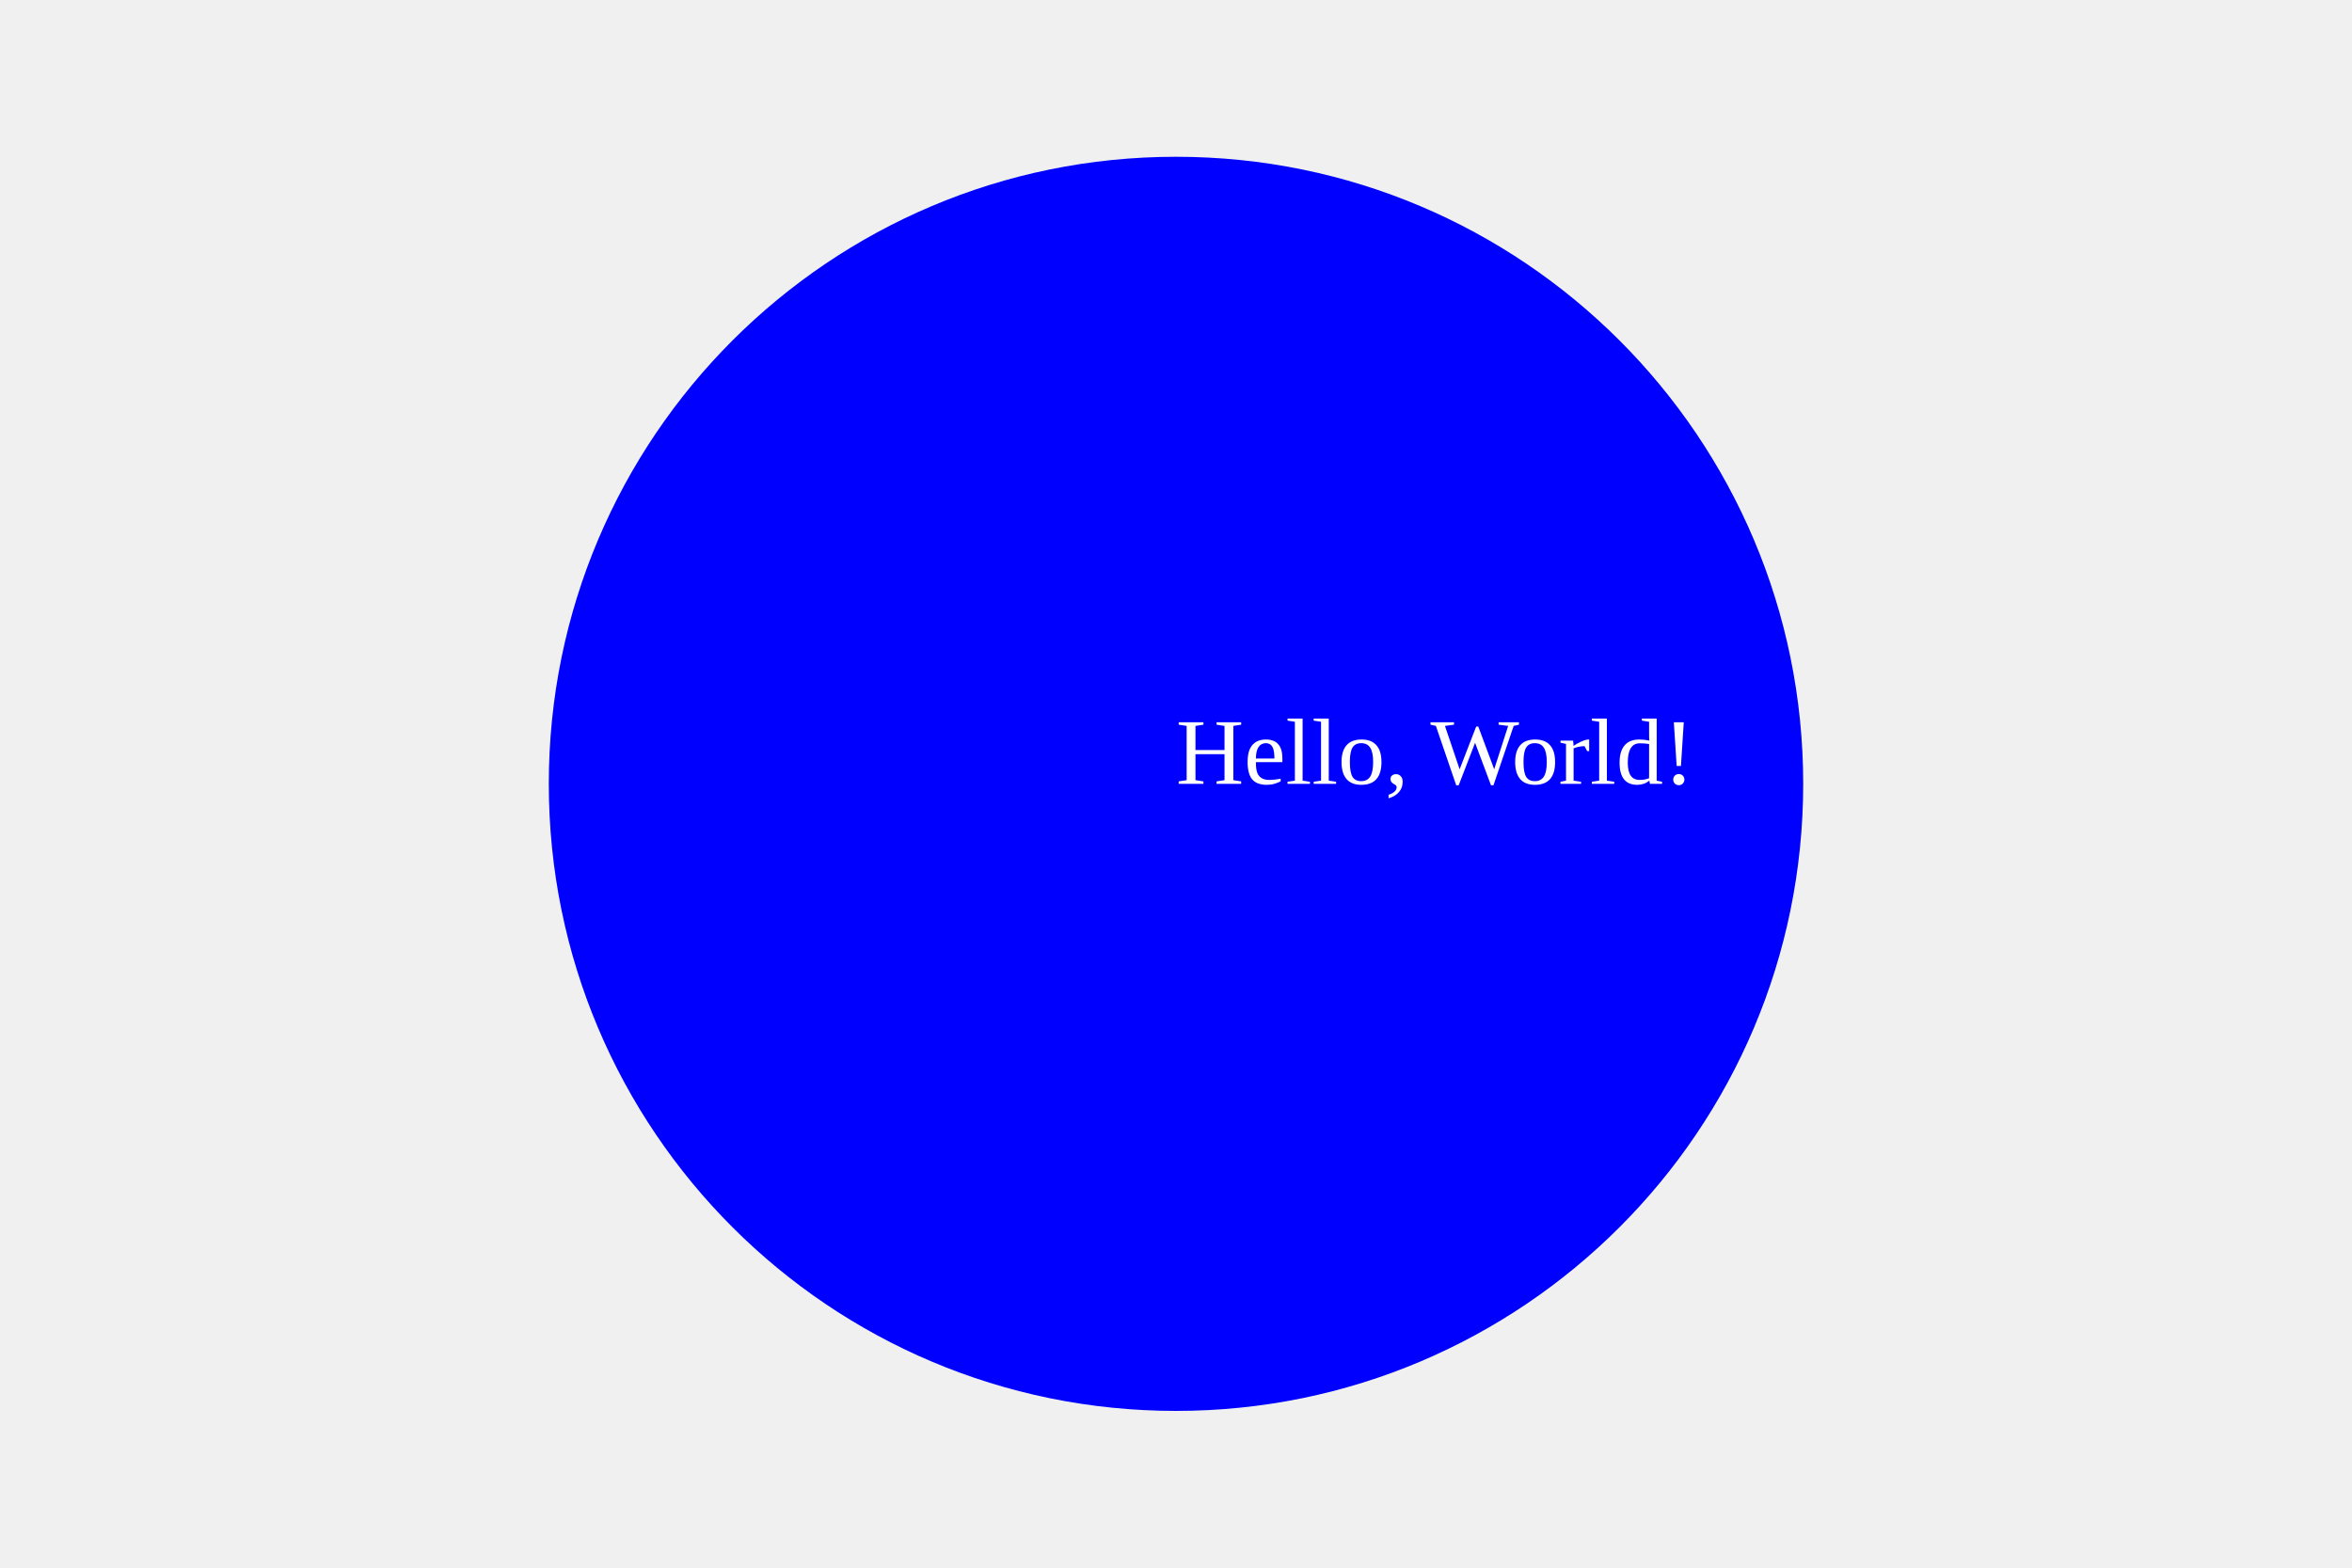
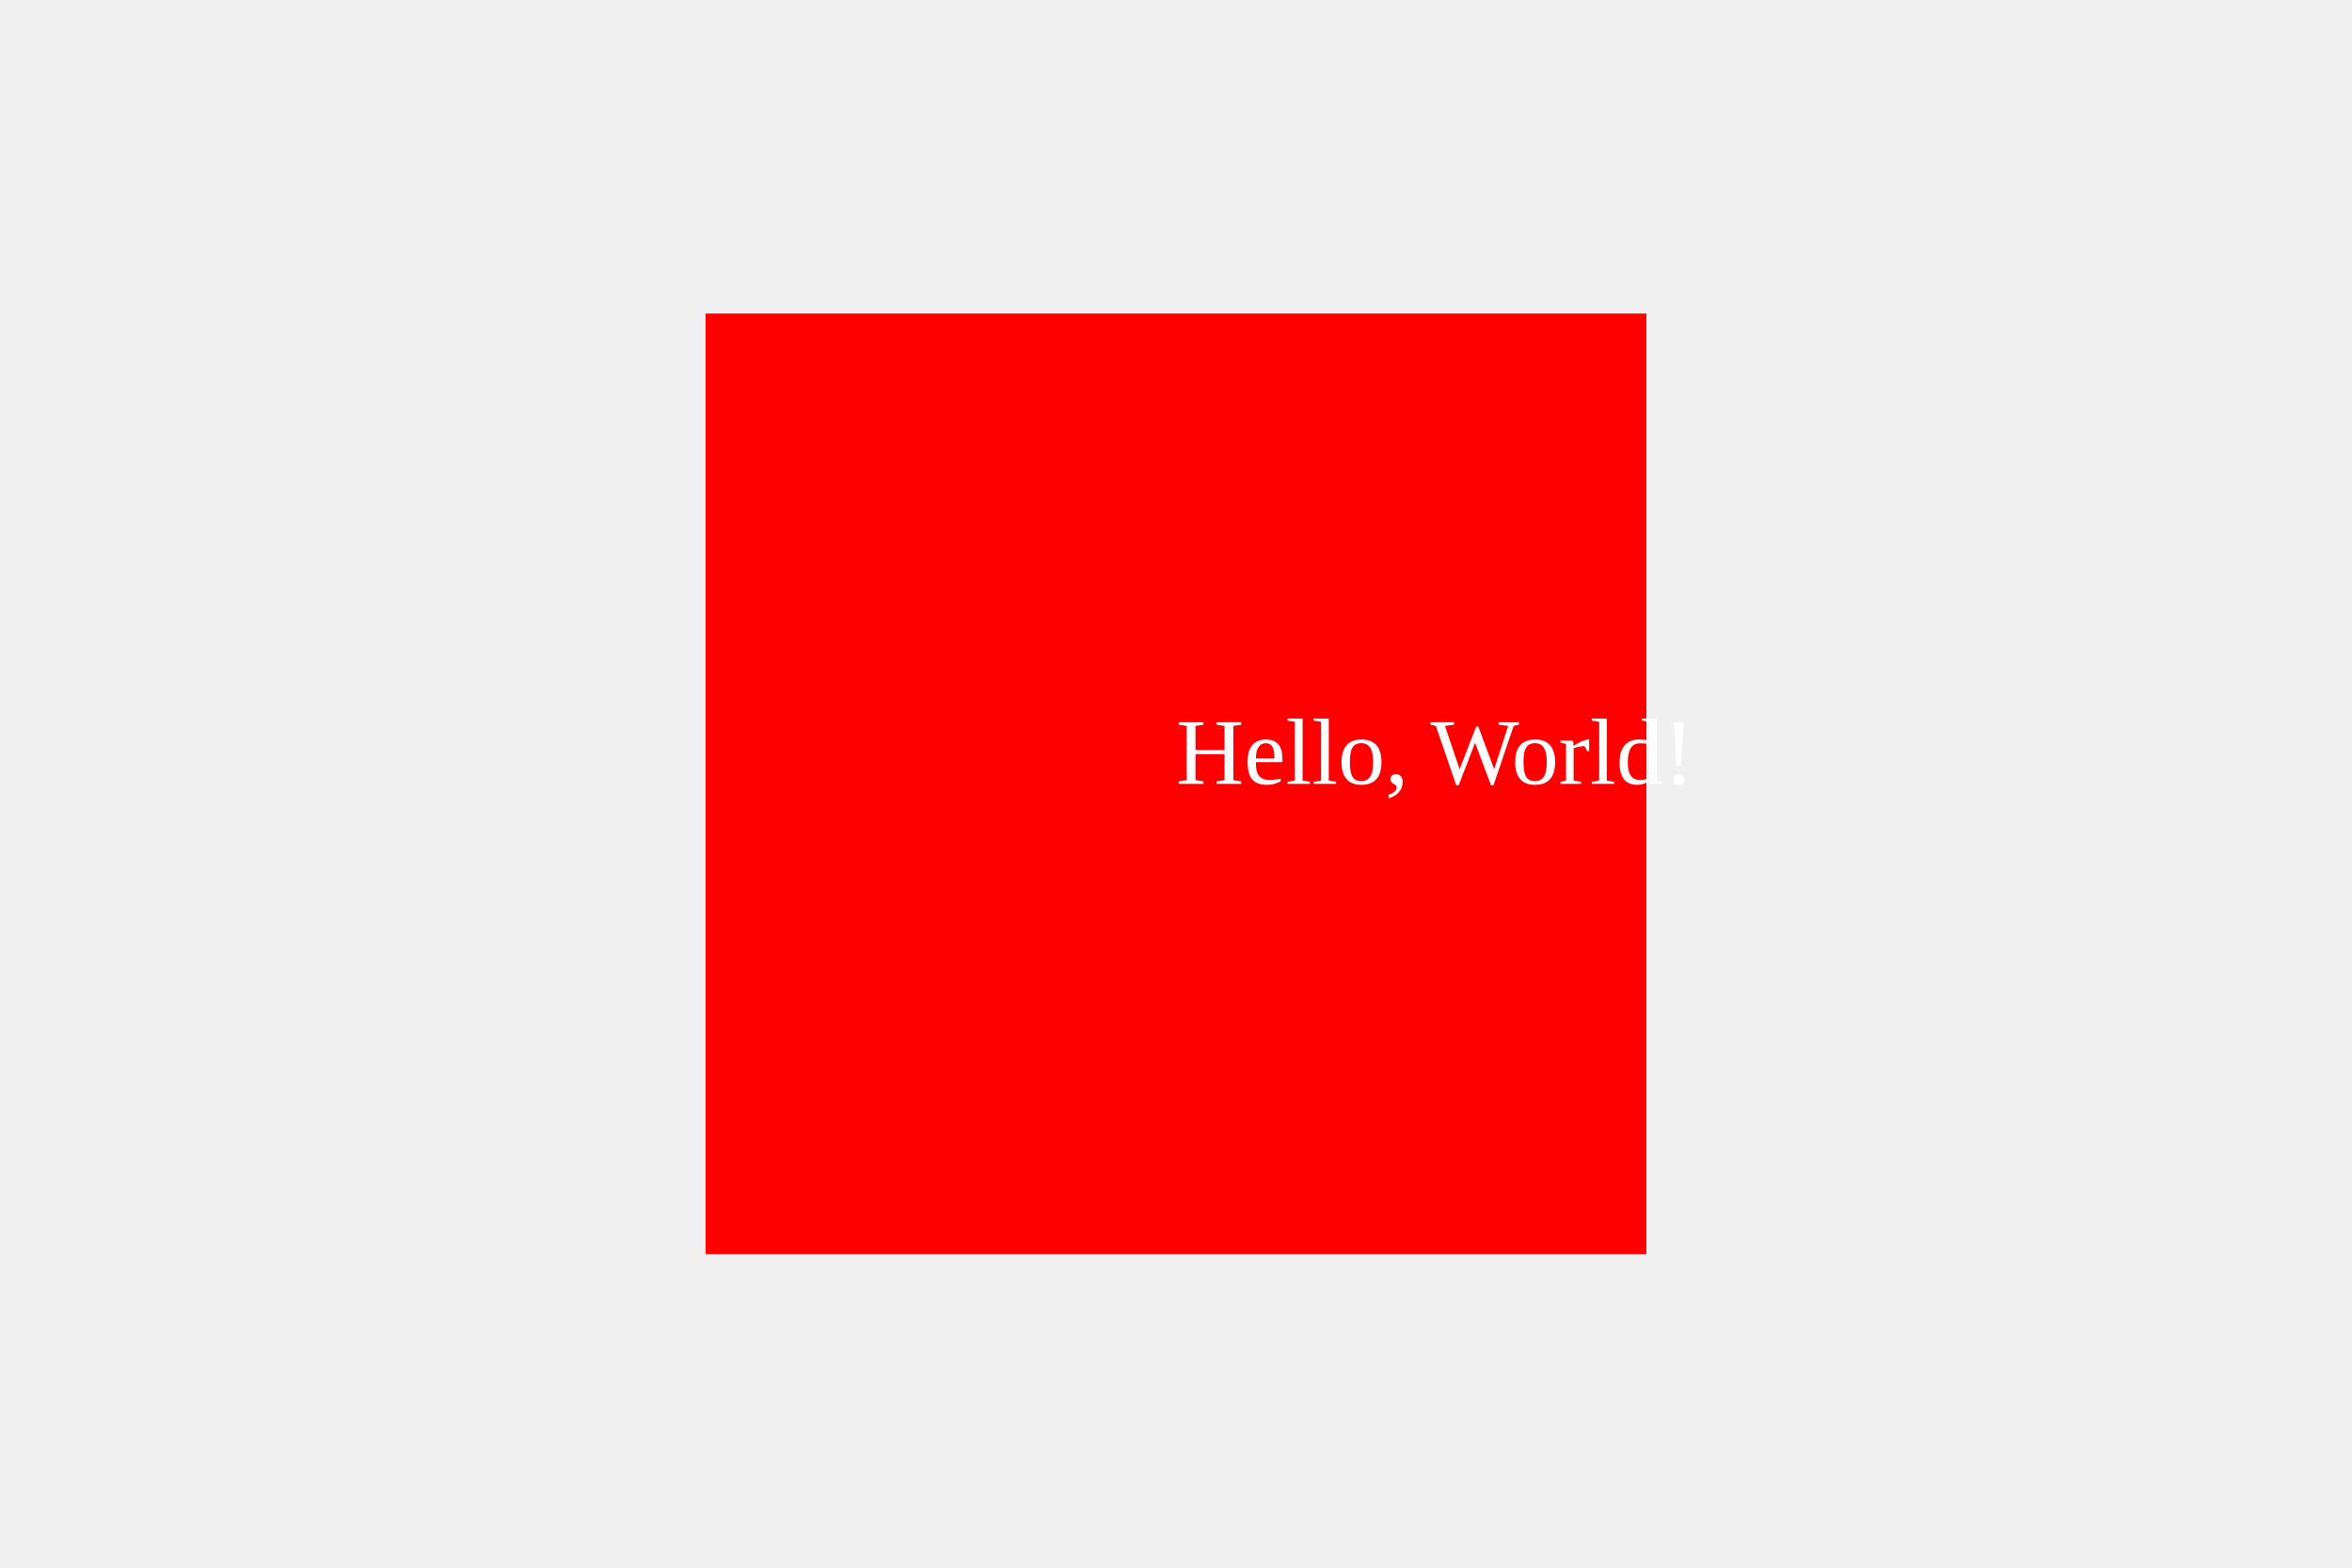
<svg xmlns="http://www.w3.org/2000/svg" width="300" height="200">
-   <circle cx="150" cy="100" r="80" fill="blue" />
+   <rect x="90" y="40" width="120" height="120" fill="red" />
  <text x="150" y="100" fill="white">Hello, World!</text>
</svg>
